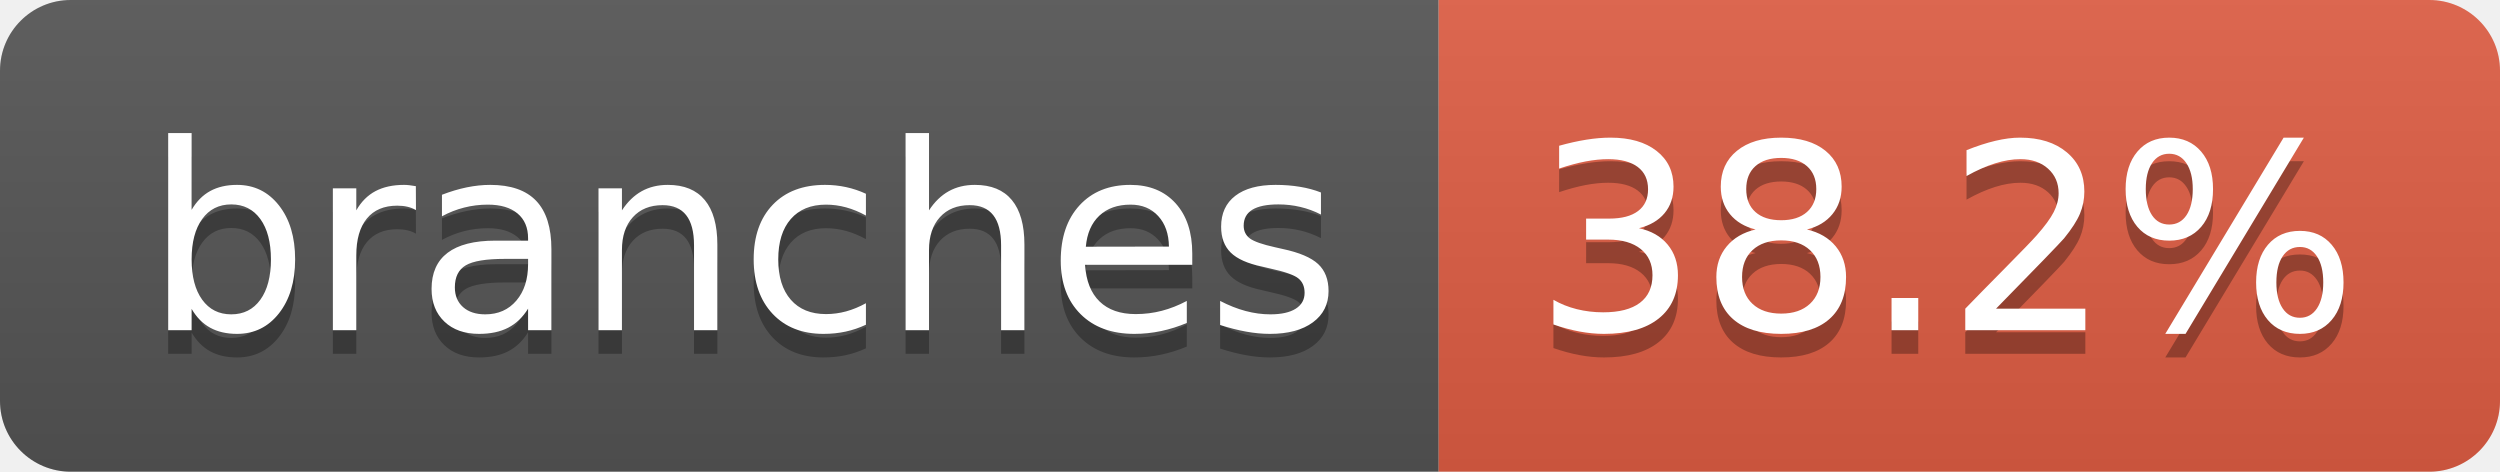
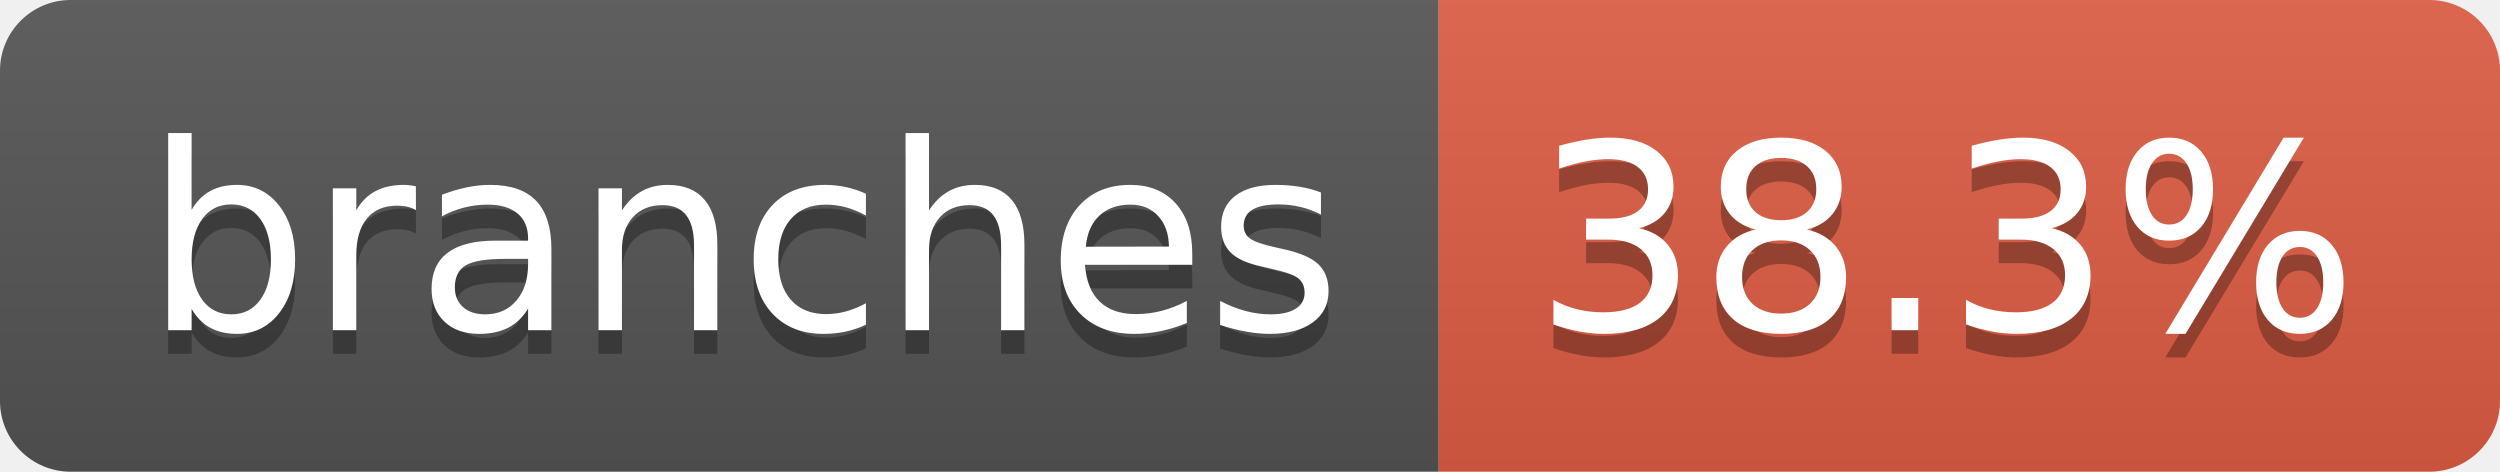
- <svg xmlns="http://www.w3.org/2000/svg" width="106" height="20" role="img" aria-label="branches: 38.2%">
+ <svg xmlns="http://www.w3.org/2000/svg" width="106" height="20" role="img" aria-label="branches: 38.3%">
  <linearGradient id="s" x2="0" y2="100%">
    <stop offset="0" stop-color="#bbb" stop-opacity=".1" />
    <stop offset="1" stop-opacity=".1" />
  </linearGradient>
  <clipPath id="r">
    <rect width="106" height="20" rx="3" fill="#fff" />
  </clipPath>
  <g clip-path="url(#r)">
    <rect width="61" height="20" fill="#555" />
    <rect x="61" width="45" height="20" fill="#e05d44" />
    <rect width="106" height="20" fill="url(#s)" />
  </g>
  <g fill="#fff" text-anchor="middle" font-family="Verdana,Geneva,DejaVu Sans,sans-serif" text-rendering="geometricPrecision" font-size="110">
    <text aria-hidden="true" x="315" y="150" fill="#010101" fill-opacity=".3" transform="scale(.1)" textLength="507">branches</text>
    <text x="315" y="140" transform="scale(.1)" fill="#fff" textLength="507">branches</text>
-     <text aria-hidden="true" x="825" y="150" fill="#010101" fill-opacity=".3" transform="scale(.1)" textLength="350">38.2%</text>
-     <text x="825" y="140" transform="scale(.1)" fill="#fff" textLength="350">38.2%</text>
+     <text aria-hidden="true" x="825" y="150" fill="#010101" fill-opacity=".3" transform="scale(.1)" textLength="350">38.3%</text>
+     <text x="825" y="140" transform="scale(.1)" fill="#fff" textLength="350">38.3%</text>
  </g>
</svg>
